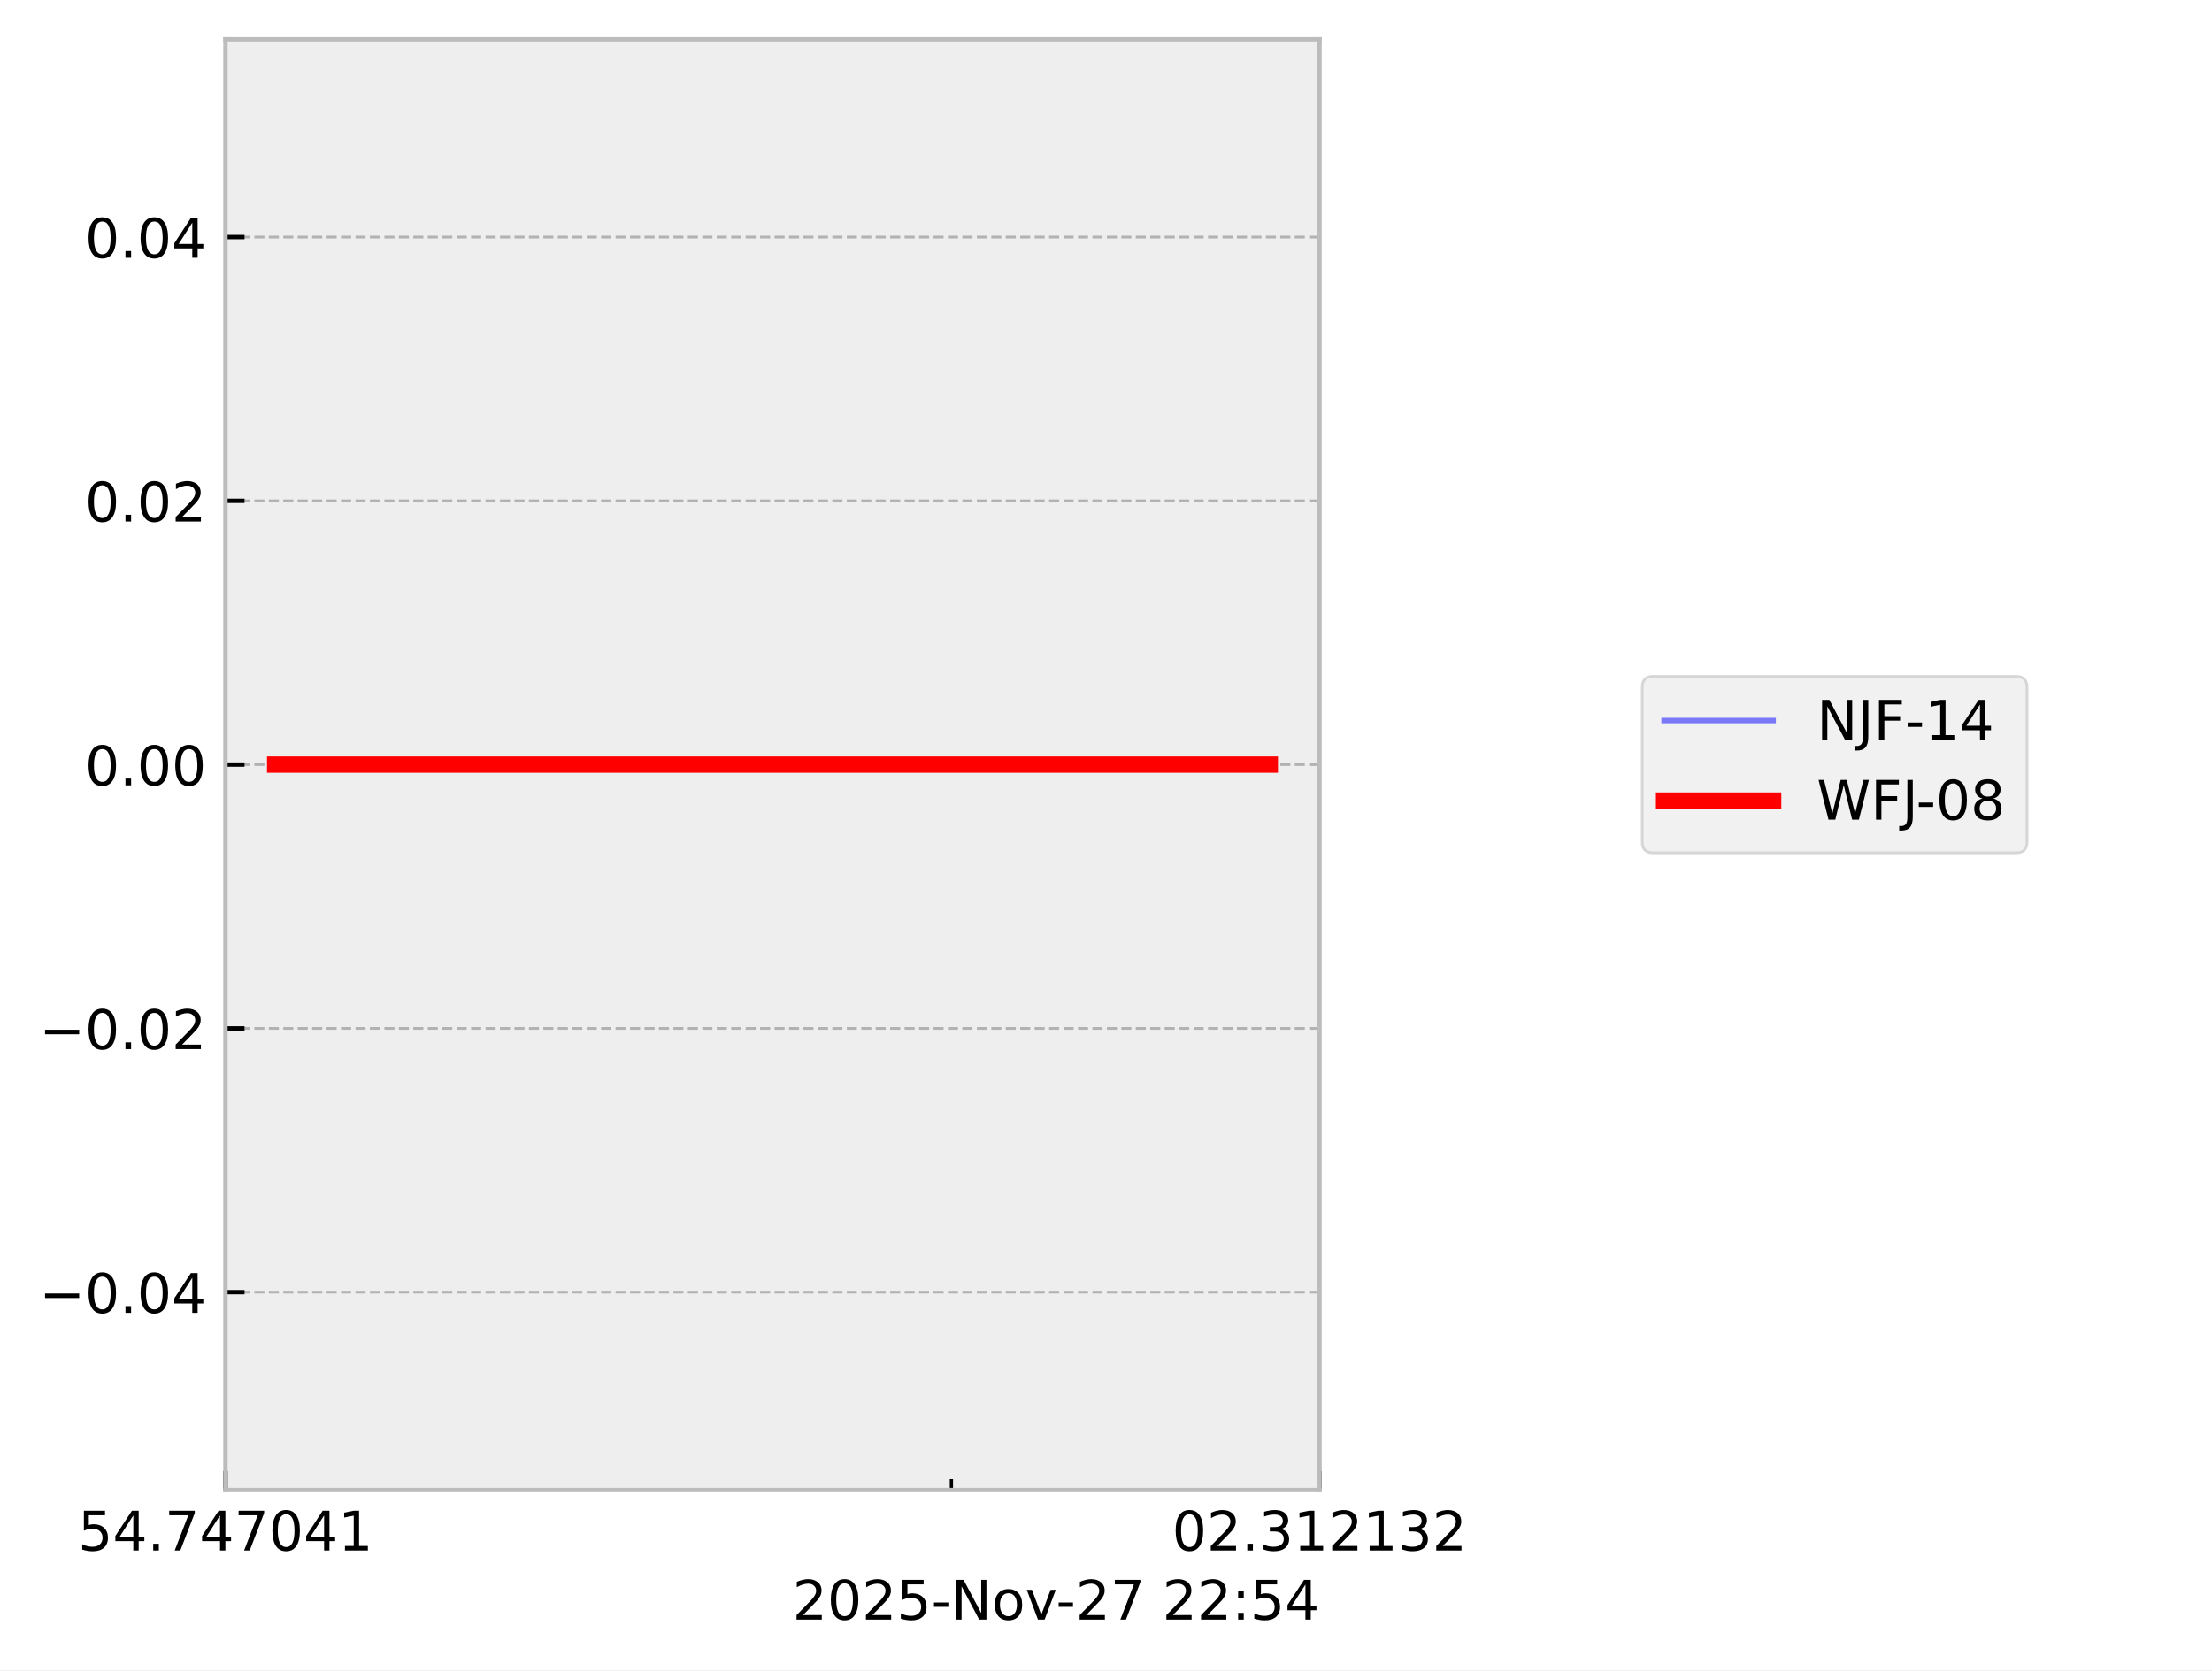
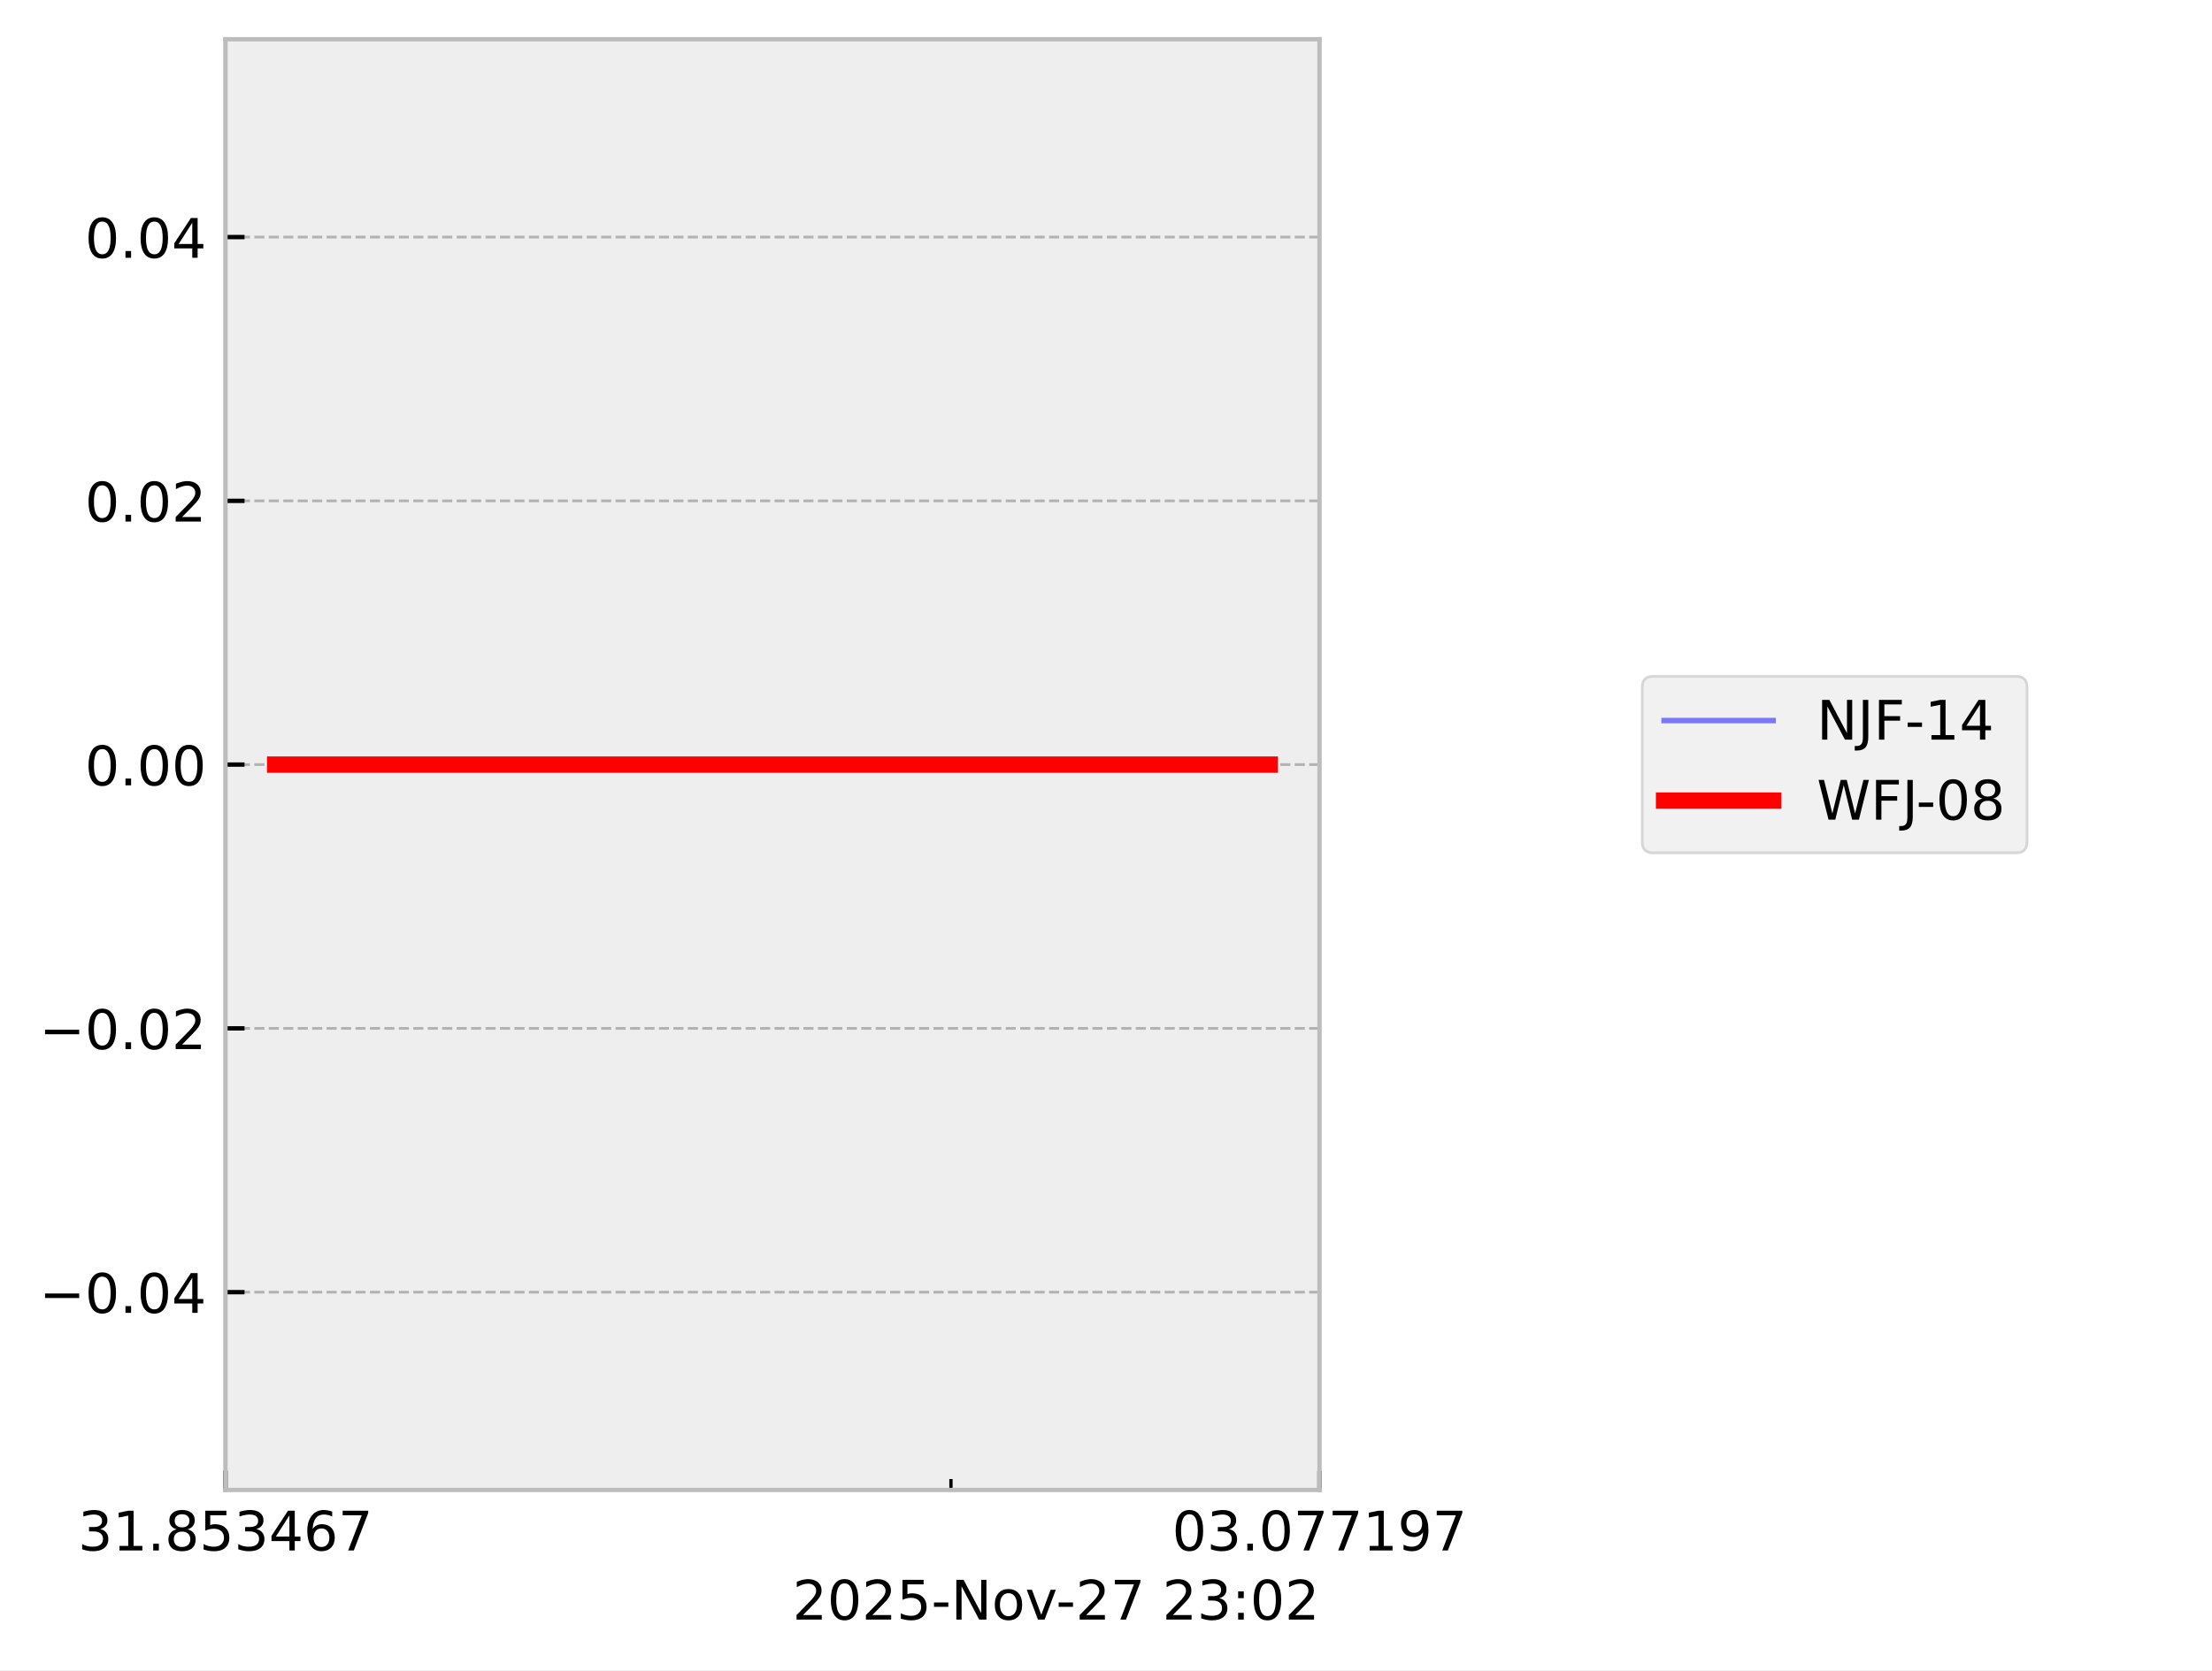
<svg xmlns="http://www.w3.org/2000/svg" xmlns:xlink="http://www.w3.org/1999/xlink" width="405.665pt" height="306.368pt" viewBox="0 0 405.665 306.368" version="1.1">
  <defs>
    <style type="text/css">*{stroke-linejoin: round; stroke-linecap: butt}</style>
  </defs>
  <g id="figure_1">
    <g id="patch_1">
      <path d="M 0 306.368  L 405.665 306.368  L 405.665 0  L 0 0  z " style="fill: #ffffff" />
    </g>
    <g id="axes_1">
      <g id="patch_2">
        <path d="M 41.345 273.312  L 241.991 273.312  L 241.991 7.2  L 41.345 7.2  z " style="fill: #eeeeee" />
      </g>
      <g id="matplotlib.axis_1">
        <g id="xtick_1">
          <g id="line2d_1">
-             <path d="M 41.345 273.312  L 41.345 7.2  " clip-path="url(#p880898444a)" style="fill: none; stroke-dasharray: 1.85,0.8; stroke-dashoffset: 0; stroke: #b2b2b2; stroke-width: 0.5" />
+             <path d="M 41.345 273.312  L 41.345 7.2  " clip-path="url(#p400f61fc5e)" style="fill: none; stroke-dasharray: 1.85,0.8; stroke-dashoffset: 0; stroke: #b2b2b2; stroke-width: 0.5" />
          </g>
          <g id="line2d_2">
            <defs>
-               <path id="m5d289439ff" d="M 0 0  L 0 -3.5  " style="stroke: #000000; stroke-width: 0.8" />
-             </defs>
-             <g>
-               <use xlink:href="#m5d289439ff" x="41.345" y="273.312" style="stroke: #000000; stroke-width: 0.8" />
+               <path id="maf3397c540" d="M 0 0  L 0 -3.5  " style="stroke: #000000; stroke-width: 0.8" />
+             </defs>
+             <g>
+               <use xlink:href="#maf3397c540" x="41.345" y="273.312" style="stroke: #000000; stroke-width: 0.8" />
            </g>
          </g>
          <g id="text_1">
            <g transform="translate(14.30625 284.4104) scale(0.1 -0.1)">
              <defs>
+                 <path id="DejaVuSans-33" d="M 2597 2516  Q 3050 2419 3304 2112  Q 3559 1806 3559 1356  Q 3559 666 3084 287  Q 2609 -91 1734 -91  Q 1441 -91 1130 -33  Q 819 25 488 141  L 488 750  Q 750 597 1062 519  Q 1375 441 1716 441  Q 2309 441 2620 675  Q 2931 909 2931 1356  Q 2931 1769 2642 2001  Q 2353 2234 1838 2234  L 1294 2234  L 1294 2753  L 1863 2753  Q 2328 2753 2575 2939  Q 2822 3125 2822 3475  Q 2822 3834 2567 4026  Q 2313 4219 1838 4219  Q 1578 4219 1281 4162  Q 984 4106 628 3988  L 628 4550  Q 988 4650 1302 4700  Q 1616 4750 1894 4750  Q 2613 4750 3031 4423  Q 3450 4097 3450 3541  Q 3450 3153 3228 2886  Q 3006 2619 2597 2516  z " transform="scale(0.015625)" />
+                 <path id="DejaVuSans-31" d="M 794 531  L 1825 531  L 1825 4091  L 703 3866  L 703 4441  L 1819 4666  L 2450 4666  L 2450 531  L 3481 531  L 3481 0  L 794 0  L 794 531  z " transform="scale(0.015625)" />
+                 <path id="DejaVuSans-2e" d="M 684 794  L 1344 794  L 1344 0  L 684 0  L 684 794  z " transform="scale(0.015625)" />
+                 <path id="DejaVuSans-38" d="M 2034 2216  Q 1584 2216 1326 1975  Q 1069 1734 1069 1313  Q 1069 891 1326 650  Q 1584 409 2034 409  Q 2484 409 2743 651  Q 3003 894 3003 1313  Q 3003 1734 2745 1975  Q 2488 2216 2034 2216  z M 1403 2484  Q 997 2584 770 2862  Q 544 3141 544 3541  Q 544 4100 942 4425  Q 1341 4750 2034 4750  Q 2731 4750 3128 4425  Q 3525 4100 3525 3541  Q 3525 3141 3298 2862  Q 3072 2584 2669 2484  Q 3125 2378 3379 2068  Q 3634 1759 3634 1313  Q 3634 634 3220 271  Q 2806 -91 2034 -91  Q 1263 -91 848 271  Q 434 634 434 1313  Q 434 1759 690 2068  Q 947 2378 1403 2484  z M 1172 3481  Q 1172 3119 1398 2916  Q 1625 2713 2034 2713  Q 2441 2713 2670 2916  Q 2900 3119 2900 3481  Q 2900 3844 2670 4047  Q 2441 4250 2034 4250  Q 1625 4250 1398 4047  Q 1172 3844 1172 3481  z " transform="scale(0.015625)" />
                <path id="DejaVuSans-35" d="M 691 4666  L 3169 4666  L 3169 4134  L 1269 4134  L 1269 2991  Q 1406 3038 1543 3061  Q 1681 3084 1819 3084  Q 2600 3084 3056 2656  Q 3513 2228 3513 1497  Q 3513 744 3044 326  Q 2575 -91 1722 -91  Q 1428 -91 1123 -41  Q 819 9 494 109  L 494 744  Q 775 591 1075 516  Q 1375 441 1709 441  Q 2250 441 2565 725  Q 2881 1009 2881 1497  Q 2881 1984 2565 2268  Q 2250 2553 1709 2553  Q 1456 2553 1204 2497  Q 953 2441 691 2322  L 691 4666  z " transform="scale(0.015625)" />
                <path id="DejaVuSans-34" d="M 2419 4116  L 825 1625  L 2419 1625  L 2419 4116  z M 2253 4666  L 3047 4666  L 3047 1625  L 3713 1625  L 3713 1100  L 3047 1100  L 3047 0  L 2419 0  L 2419 1100  L 313 1100  L 313 1709  L 2253 4666  z " transform="scale(0.015625)" />
-                 <path id="DejaVuSans-2e" d="M 684 794  L 1344 794  L 1344 0  L 684 0  L 684 794  z " transform="scale(0.015625)" />
+                 <path id="DejaVuSans-36" d="M 2113 2584  Q 1688 2584 1439 2293  Q 1191 2003 1191 1497  Q 1191 994 1439 701  Q 1688 409 2113 409  Q 2538 409 2786 701  Q 3034 994 3034 1497  Q 3034 2003 2786 2293  Q 2538 2584 2113 2584  z M 3366 4563  L 3366 3988  Q 3128 4100 2886 4159  Q 2644 4219 2406 4219  Q 1781 4219 1451 3797  Q 1122 3375 1075 2522  Q 1259 2794 1537 2939  Q 1816 3084 2150 3084  Q 2853 3084 3261 2657  Q 3669 2231 3669 1497  Q 3669 778 3244 343  Q 2819 -91 2113 -91  Q 1303 -91 875 529  Q 447 1150 447 2328  Q 447 3434 972 4092  Q 1497 4750 2381 4750  Q 2619 4750 2861 4703  Q 3103 4656 3366 4563  z " transform="scale(0.015625)" />
                <path id="DejaVuSans-37" d="M 525 4666  L 3525 4666  L 3525 4397  L 1831 0  L 1172 0  L 2766 4134  L 525 4134  L 525 4666  z " transform="scale(0.015625)" />
-                 <path id="DejaVuSans-30" d="M 2034 4250  Q 1547 4250 1301 3770  Q 1056 3291 1056 2328  Q 1056 1369 1301 889  Q 1547 409 2034 409  Q 2525 409 2770 889  Q 3016 1369 3016 2328  Q 3016 3291 2770 3770  Q 2525 4250 2034 4250  z M 2034 4750  Q 2819 4750 3233 4129  Q 3647 3509 3647 2328  Q 3647 1150 3233 529  Q 2819 -91 2034 -91  Q 1250 -91 836 529  Q 422 1150 422 2328  Q 422 3509 836 4129  Q 1250 4750 2034 4750  z " transform="scale(0.015625)" />
-                 <path id="DejaVuSans-31" d="M 794 531  L 1825 531  L 1825 4091  L 703 3866  L 703 4441  L 1819 4666  L 2450 4666  L 2450 531  L 3481 531  L 3481 0  L 794 0  L 794 531  z " transform="scale(0.015625)" />
              </defs>
-               <use xlink:href="#DejaVuSans-35" />
-               <use xlink:href="#DejaVuSans-34" transform="translate(63.62305 0)" />
+               <use xlink:href="#DejaVuSans-33" />
+               <use xlink:href="#DejaVuSans-31" transform="translate(63.62305 0)" />
              <use xlink:href="#DejaVuSans-2e" transform="translate(127.2461 0)" />
-               <use xlink:href="#DejaVuSans-37" transform="translate(159.0332 0)" />
-               <use xlink:href="#DejaVuSans-34" transform="translate(222.6562 0)" />
-               <use xlink:href="#DejaVuSans-37" transform="translate(286.2793 0)" />
-               <use xlink:href="#DejaVuSans-30" transform="translate(349.9023 0)" />
-               <use xlink:href="#DejaVuSans-34" transform="translate(413.5254 0)" />
-               <use xlink:href="#DejaVuSans-31" transform="translate(477.1484 0)" />
+               <use xlink:href="#DejaVuSans-38" transform="translate(159.0332 0)" />
+               <use xlink:href="#DejaVuSans-35" transform="translate(222.6562 0)" />
+               <use xlink:href="#DejaVuSans-33" transform="translate(286.2793 0)" />
+               <use xlink:href="#DejaVuSans-34" transform="translate(349.9023 0)" />
+               <use xlink:href="#DejaVuSans-36" transform="translate(413.5254 0)" />
+               <use xlink:href="#DejaVuSans-37" transform="translate(477.1484 0)" />
            </g>
          </g>
        </g>
        <g id="xtick_2">
          <g id="line2d_3">
-             <path d="M 241.991 273.312  L 241.991 7.2  " clip-path="url(#p880898444a)" style="fill: none; stroke-dasharray: 1.85,0.8; stroke-dashoffset: 0; stroke: #b2b2b2; stroke-width: 0.5" />
+             <path d="M 241.991 273.312  L 241.991 7.2  " clip-path="url(#p400f61fc5e)" style="fill: none; stroke-dasharray: 1.85,0.8; stroke-dashoffset: 0; stroke: #b2b2b2; stroke-width: 0.5" />
          </g>
          <g id="line2d_4">
            <g>
-               <use xlink:href="#m5d289439ff" x="241.991" y="273.312" style="stroke: #000000; stroke-width: 0.8" />
+               <use xlink:href="#maf3397c540" x="241.991" y="273.312" style="stroke: #000000; stroke-width: 0.8" />
            </g>
          </g>
          <g id="text_2">
            <g transform="translate(214.9522 284.4104) scale(0.1 -0.1)">
              <defs>
-                 <path id="DejaVuSans-32" d="M 1228 531  L 3431 531  L 3431 0  L 469 0  L 469 531  Q 828 903 1448 1529  Q 2069 2156 2228 2338  Q 2531 2678 2651 2914  Q 2772 3150 2772 3378  Q 2772 3750 2511 3984  Q 2250 4219 1831 4219  Q 1534 4219 1204 4116  Q 875 4013 500 3803  L 500 4441  Q 881 4594 1212 4672  Q 1544 4750 1819 4750  Q 2544 4750 2975 4387  Q 3406 4025 3406 3419  Q 3406 3131 3298 2873  Q 3191 2616 2906 2266  Q 2828 2175 2409 1742  Q 1991 1309 1228 531  z " transform="scale(0.015625)" />
-                 <path id="DejaVuSans-33" d="M 2597 2516  Q 3050 2419 3304 2112  Q 3559 1806 3559 1356  Q 3559 666 3084 287  Q 2609 -91 1734 -91  Q 1441 -91 1130 -33  Q 819 25 488 141  L 488 750  Q 750 597 1062 519  Q 1375 441 1716 441  Q 2309 441 2620 675  Q 2931 909 2931 1356  Q 2931 1769 2642 2001  Q 2353 2234 1838 2234  L 1294 2234  L 1294 2753  L 1863 2753  Q 2328 2753 2575 2939  Q 2822 3125 2822 3475  Q 2822 3834 2567 4026  Q 2313 4219 1838 4219  Q 1578 4219 1281 4162  Q 984 4106 628 3988  L 628 4550  Q 988 4650 1302 4700  Q 1616 4750 1894 4750  Q 2613 4750 3031 4423  Q 3450 4097 3450 3541  Q 3450 3153 3228 2886  Q 3006 2619 2597 2516  z " transform="scale(0.015625)" />
+                 <path id="DejaVuSans-30" d="M 2034 4250  Q 1547 4250 1301 3770  Q 1056 3291 1056 2328  Q 1056 1369 1301 889  Q 1547 409 2034 409  Q 2525 409 2770 889  Q 3016 1369 3016 2328  Q 3016 3291 2770 3770  Q 2525 4250 2034 4250  z M 2034 4750  Q 2819 4750 3233 4129  Q 3647 3509 3647 2328  Q 3647 1150 3233 529  Q 2819 -91 2034 -91  Q 1250 -91 836 529  Q 422 1150 422 2328  Q 422 3509 836 4129  Q 1250 4750 2034 4750  z " transform="scale(0.015625)" />
+                 <path id="DejaVuSans-39" d="M 703 97  L 703 672  Q 941 559 1184 500  Q 1428 441 1663 441  Q 2288 441 2617 861  Q 2947 1281 2994 2138  Q 2813 1869 2534 1725  Q 2256 1581 1919 1581  Q 1219 1581 811 2004  Q 403 2428 403 3163  Q 403 3881 828 4315  Q 1253 4750 1959 4750  Q 2769 4750 3195 4129  Q 3622 3509 3622 2328  Q 3622 1225 3098 567  Q 2575 -91 1691 -91  Q 1453 -91 1209 -44  Q 966 3 703 97  z M 1959 2075  Q 2384 2075 2632 2365  Q 2881 2656 2881 3163  Q 2881 3666 2632 3958  Q 2384 4250 1959 4250  Q 1534 4250 1286 3958  Q 1038 3666 1038 3163  Q 1038 2656 1286 2365  Q 1534 2075 1959 2075  z " transform="scale(0.015625)" />
              </defs>
              <use xlink:href="#DejaVuSans-30" />
-               <use xlink:href="#DejaVuSans-32" transform="translate(63.62305 0)" />
+               <use xlink:href="#DejaVuSans-33" transform="translate(63.62305 0)" />
              <use xlink:href="#DejaVuSans-2e" transform="translate(127.2461 0)" />
-               <use xlink:href="#DejaVuSans-33" transform="translate(159.0332 0)" />
-               <use xlink:href="#DejaVuSans-31" transform="translate(222.6562 0)" />
-               <use xlink:href="#DejaVuSans-32" transform="translate(286.2793 0)" />
+               <use xlink:href="#DejaVuSans-30" transform="translate(159.0332 0)" />
+               <use xlink:href="#DejaVuSans-37" transform="translate(222.6562 0)" />
+               <use xlink:href="#DejaVuSans-37" transform="translate(286.2793 0)" />
              <use xlink:href="#DejaVuSans-31" transform="translate(349.9023 0)" />
-               <use xlink:href="#DejaVuSans-33" transform="translate(413.5254 0)" />
-               <use xlink:href="#DejaVuSans-32" transform="translate(477.1484 0)" />
+               <use xlink:href="#DejaVuSans-39" transform="translate(413.5254 0)" />
+               <use xlink:href="#DejaVuSans-37" transform="translate(477.1484 0)" />
            </g>
          </g>
        </g>
        <g id="xtick_3">
          <g id="line2d_5">
            <defs>
-               <path id="m9a36937748" d="M 0 0  L 0 -2  " style="stroke: #000000; stroke-width: 0.6" />
-             </defs>
-             <g>
-               <use xlink:href="#m9a36937748" x="174.48" y="273.312" style="stroke: #000000; stroke-width: 0.6" />
+               <path id="m820289034f" d="M 0 0  L 0 -2  " style="stroke: #000000; stroke-width: 0.6" />
+             </defs>
+             <g>
+               <use xlink:href="#m820289034f" x="174.398" y="273.312" style="stroke: #000000; stroke-width: 0.6" />
            </g>
          </g>
        </g>
        <g id="text_3">
          <g transform="translate(145.3475 297.0886) scale(0.1 -0.1)">
            <defs>
+               <path id="DejaVuSans-32" d="M 1228 531  L 3431 531  L 3431 0  L 469 0  L 469 531  Q 828 903 1448 1529  Q 2069 2156 2228 2338  Q 2531 2678 2651 2914  Q 2772 3150 2772 3378  Q 2772 3750 2511 3984  Q 2250 4219 1831 4219  Q 1534 4219 1204 4116  Q 875 4013 500 3803  L 500 4441  Q 881 4594 1212 4672  Q 1544 4750 1819 4750  Q 2544 4750 2975 4387  Q 3406 4025 3406 3419  Q 3406 3131 3298 2873  Q 3191 2616 2906 2266  Q 2828 2175 2409 1742  Q 1991 1309 1228 531  z " transform="scale(0.015625)" />
              <path id="DejaVuSans-2d" d="M 313 2009  L 1997 2009  L 1997 1497  L 313 1497  L 313 2009  z " transform="scale(0.015625)" />
              <path id="DejaVuSans-4e" d="M 628 4666  L 1478 4666  L 3547 763  L 3547 4666  L 4159 4666  L 4159 0  L 3309 0  L 1241 3903  L 1241 0  L 628 0  L 628 4666  z " transform="scale(0.015625)" />
              <path id="DejaVuSans-6f" d="M 1959 3097  Q 1497 3097 1228 2736  Q 959 2375 959 1747  Q 959 1119 1226 758  Q 1494 397 1959 397  Q 2419 397 2687 759  Q 2956 1122 2956 1747  Q 2956 2369 2687 2733  Q 2419 3097 1959 3097  z M 1959 3584  Q 2709 3584 3137 3096  Q 3566 2609 3566 1747  Q 3566 888 3137 398  Q 2709 -91 1959 -91  Q 1206 -91 779 398  Q 353 888 353 1747  Q 353 2609 779 3096  Q 1206 3584 1959 3584  z " transform="scale(0.015625)" />
              <path id="DejaVuSans-76" d="M 191 3500  L 800 3500  L 1894 563  L 2988 3500  L 3597 3500  L 2284 0  L 1503 0  L 191 3500  z " transform="scale(0.015625)" />
              <path id="DejaVuSans-20" transform="scale(0.015625)" />
              <path id="DejaVuSans-3a" d="M 750 794  L 1409 794  L 1409 0  L 750 0  L 750 794  z M 750 3309  L 1409 3309  L 1409 2516  L 750 2516  L 750 3309  z " transform="scale(0.015625)" />
            </defs>
            <use xlink:href="#DejaVuSans-32" />
            <use xlink:href="#DejaVuSans-30" transform="translate(63.62305 0)" />
            <use xlink:href="#DejaVuSans-32" transform="translate(127.2461 0)" />
            <use xlink:href="#DejaVuSans-35" transform="translate(190.8691 0)" />
            <use xlink:href="#DejaVuSans-2d" transform="translate(254.4922 0)" />
            <use xlink:href="#DejaVuSans-4e" transform="translate(290.5762 0)" />
            <use xlink:href="#DejaVuSans-6f" transform="translate(365.3809 0)" />
            <use xlink:href="#DejaVuSans-76" transform="translate(426.5625 0)" />
            <use xlink:href="#DejaVuSans-2d" transform="translate(483.1172 0)" />
            <use xlink:href="#DejaVuSans-32" transform="translate(519.2012 0)" />
            <use xlink:href="#DejaVuSans-37" transform="translate(582.8242 0)" />
            <use xlink:href="#DejaVuSans-20" transform="translate(646.4473 0)" />
            <use xlink:href="#DejaVuSans-32" transform="translate(678.2344 0)" />
-             <use xlink:href="#DejaVuSans-32" transform="translate(741.8574 0)" />
+             <use xlink:href="#DejaVuSans-33" transform="translate(741.8574 0)" />
            <use xlink:href="#DejaVuSans-3a" transform="translate(805.4805 0)" />
-             <use xlink:href="#DejaVuSans-35" transform="translate(839.1719 0)" />
-             <use xlink:href="#DejaVuSans-34" transform="translate(902.7949 0)" />
+             <use xlink:href="#DejaVuSans-30" transform="translate(839.1719 0)" />
+             <use xlink:href="#DejaVuSans-32" transform="translate(902.7949 0)" />
          </g>
        </g>
      </g>
      <g id="matplotlib.axis_2">
        <g id="ytick_1">
          <g id="line2d_6">
-             <path d="M 41.345 237.024  L 241.991 237.024  " clip-path="url(#p880898444a)" style="fill: none; stroke-dasharray: 1.85,0.8; stroke-dashoffset: 0; stroke: #b2b2b2; stroke-width: 0.5" />
+             <path d="M 41.345 237.024  L 241.991 237.024  " clip-path="url(#p400f61fc5e)" style="fill: none; stroke-dasharray: 1.85,0.8; stroke-dashoffset: 0; stroke: #b2b2b2; stroke-width: 0.5" />
          </g>
          <g id="line2d_7">
            <defs>
-               <path id="m1f33e679fb" d="M 0 0  L 3.5 0  " style="stroke: #000000; stroke-width: 0.8" />
-             </defs>
-             <g>
-               <use xlink:href="#m1f33e679fb" x="41.345" y="237.024" style="stroke: #000000; stroke-width: 0.8" />
+               <path id="md8495660fe" d="M 0 0  L 3.5 0  " style="stroke: #000000; stroke-width: 0.8" />
+             </defs>
+             <g>
+               <use xlink:href="#md8495660fe" x="41.345" y="237.024" style="stroke: #000000; stroke-width: 0.8" />
            </g>
          </g>
          <g id="text_4">
            <g transform="translate(7.2 240.8232) scale(0.1 -0.1)">
              <defs>
                <path id="DejaVuSans-2212" d="M 678 2272  L 4684 2272  L 4684 1741  L 678 1741  L 678 2272  z " transform="scale(0.015625)" />
              </defs>
              <use xlink:href="#DejaVuSans-2212" />
              <use xlink:href="#DejaVuSans-30" transform="translate(83.78906 0)" />
              <use xlink:href="#DejaVuSans-2e" transform="translate(147.4121 0)" />
              <use xlink:href="#DejaVuSans-30" transform="translate(179.1992 0)" />
              <use xlink:href="#DejaVuSans-34" transform="translate(242.8223 0)" />
            </g>
          </g>
        </g>
        <g id="ytick_2">
          <g id="line2d_8">
-             <path d="M 41.345 188.64  L 241.991 188.64  " clip-path="url(#p880898444a)" style="fill: none; stroke-dasharray: 1.85,0.8; stroke-dashoffset: 0; stroke: #b2b2b2; stroke-width: 0.5" />
+             <path d="M 41.345 188.64  L 241.991 188.64  " clip-path="url(#p400f61fc5e)" style="fill: none; stroke-dasharray: 1.85,0.8; stroke-dashoffset: 0; stroke: #b2b2b2; stroke-width: 0.5" />
          </g>
          <g id="line2d_9">
            <g>
-               <use xlink:href="#m1f33e679fb" x="41.345" y="188.64" style="stroke: #000000; stroke-width: 0.8" />
+               <use xlink:href="#md8495660fe" x="41.345" y="188.64" style="stroke: #000000; stroke-width: 0.8" />
            </g>
          </g>
          <g id="text_5">
            <g transform="translate(7.2 192.4392) scale(0.1 -0.1)">
              <use xlink:href="#DejaVuSans-2212" />
              <use xlink:href="#DejaVuSans-30" transform="translate(83.78906 0)" />
              <use xlink:href="#DejaVuSans-2e" transform="translate(147.4121 0)" />
              <use xlink:href="#DejaVuSans-30" transform="translate(179.1992 0)" />
              <use xlink:href="#DejaVuSans-32" transform="translate(242.8223 0)" />
            </g>
          </g>
        </g>
        <g id="ytick_3">
          <g id="line2d_10">
-             <path d="M 41.345 140.256  L 241.991 140.256  " clip-path="url(#p880898444a)" style="fill: none; stroke-dasharray: 1.85,0.8; stroke-dashoffset: 0; stroke: #b2b2b2; stroke-width: 0.5" />
+             <path d="M 41.345 140.256  L 241.991 140.256  " clip-path="url(#p400f61fc5e)" style="fill: none; stroke-dasharray: 1.85,0.8; stroke-dashoffset: 0; stroke: #b2b2b2; stroke-width: 0.5" />
          </g>
          <g id="line2d_11">
            <g>
-               <use xlink:href="#m1f33e679fb" x="41.345" y="140.256" style="stroke: #000000; stroke-width: 0.8" />
+               <use xlink:href="#md8495660fe" x="41.345" y="140.256" style="stroke: #000000; stroke-width: 0.8" />
            </g>
          </g>
          <g id="text_6">
            <g transform="translate(15.57969 144.0552) scale(0.1 -0.1)">
              <use xlink:href="#DejaVuSans-30" />
              <use xlink:href="#DejaVuSans-2e" transform="translate(63.62305 0)" />
              <use xlink:href="#DejaVuSans-30" transform="translate(95.41016 0)" />
              <use xlink:href="#DejaVuSans-30" transform="translate(159.0332 0)" />
            </g>
          </g>
        </g>
        <g id="ytick_4">
          <g id="line2d_12">
-             <path d="M 41.345 91.872  L 241.991 91.872  " clip-path="url(#p880898444a)" style="fill: none; stroke-dasharray: 1.85,0.8; stroke-dashoffset: 0; stroke: #b2b2b2; stroke-width: 0.5" />
+             <path d="M 41.345 91.872  L 241.991 91.872  " clip-path="url(#p400f61fc5e)" style="fill: none; stroke-dasharray: 1.85,0.8; stroke-dashoffset: 0; stroke: #b2b2b2; stroke-width: 0.5" />
          </g>
          <g id="line2d_13">
            <g>
-               <use xlink:href="#m1f33e679fb" x="41.345" y="91.872" style="stroke: #000000; stroke-width: 0.8" />
+               <use xlink:href="#md8495660fe" x="41.345" y="91.872" style="stroke: #000000; stroke-width: 0.8" />
            </g>
          </g>
          <g id="text_7">
            <g transform="translate(15.57969 95.67122) scale(0.1 -0.1)">
              <use xlink:href="#DejaVuSans-30" />
              <use xlink:href="#DejaVuSans-2e" transform="translate(63.62305 0)" />
              <use xlink:href="#DejaVuSans-30" transform="translate(95.41016 0)" />
              <use xlink:href="#DejaVuSans-32" transform="translate(159.0332 0)" />
            </g>
          </g>
        </g>
        <g id="ytick_5">
          <g id="line2d_14">
-             <path d="M 41.345 43.488  L 241.991 43.488  " clip-path="url(#p880898444a)" style="fill: none; stroke-dasharray: 1.85,0.8; stroke-dashoffset: 0; stroke: #b2b2b2; stroke-width: 0.5" />
+             <path d="M 41.345 43.488  L 241.991 43.488  " clip-path="url(#p400f61fc5e)" style="fill: none; stroke-dasharray: 1.85,0.8; stroke-dashoffset: 0; stroke: #b2b2b2; stroke-width: 0.5" />
          </g>
          <g id="line2d_15">
            <g>
-               <use xlink:href="#m1f33e679fb" x="41.345" y="43.488" style="stroke: #000000; stroke-width: 0.8" />
+               <use xlink:href="#md8495660fe" x="41.345" y="43.488" style="stroke: #000000; stroke-width: 0.8" />
            </g>
          </g>
          <g id="text_8">
            <g transform="translate(15.57969 47.28722) scale(0.1 -0.1)">
              <use xlink:href="#DejaVuSans-30" />
              <use xlink:href="#DejaVuSans-2e" transform="translate(63.62305 0)" />
              <use xlink:href="#DejaVuSans-30" transform="translate(95.41016 0)" />
              <use xlink:href="#DejaVuSans-34" transform="translate(159.0332 0)" />
            </g>
          </g>
        </g>
      </g>
      <g id="line2d_16">
-         <path d="M 50.466 140.256  L 70.621 140.256  L 159.648 140.256  L 165.938 140.256  L 188.172 140.256  L 232.766 140.256  L 232.871 140.256  " clip-path="url(#p880898444a)" style="fill: none; stroke: #0000ff; stroke-opacity: 0.5; stroke-linecap: square" />
+         <path d="M 50.466 140.256  L 70.608 140.256  L 159.576 140.256  L 165.861 140.256  L 188.081 140.256  L 232.645 140.256  L 232.752 140.256  L 232.871 140.256  " clip-path="url(#p400f61fc5e)" style="fill: none; stroke: #0000ff; stroke-opacity: 0.5; stroke-linecap: square" />
      </g>
      <g id="line2d_17">
-         <path d="M 50.466 140.256  L 70.621 140.256  L 159.648 140.256  L 165.938 140.256  L 188.172 140.256  L 232.766 140.256  L 232.871 140.256  " clip-path="url(#p880898444a)" style="fill: none; stroke: #ff0000; stroke-width: 3; stroke-linecap: square" />
+         <path d="M 50.466 140.256  L 70.608 140.256  L 159.576 140.256  L 165.861 140.256  L 188.081 140.256  L 232.645 140.256  L 232.752 140.256  L 232.871 140.256  " clip-path="url(#p400f61fc5e)" style="fill: none; stroke: #ff0000; stroke-width: 3; stroke-linecap: square" />
      </g>
      <g id="patch_3">
        <path d="M 41.345 273.312  L 41.345 7.2  " style="fill: none; stroke: #bcbcbc; stroke-width: 0.8; stroke-linejoin: miter; stroke-linecap: square" />
      </g>
      <g id="patch_4">
        <path d="M 241.991 273.312  L 241.991 7.2  " style="fill: none; stroke: #bcbcbc; stroke-width: 0.8; stroke-linejoin: miter; stroke-linecap: square" />
      </g>
      <g id="patch_5">
        <path d="M 41.345 273.312  L 241.991 273.312  " style="fill: none; stroke: #bcbcbc; stroke-width: 0.8; stroke-linejoin: miter; stroke-linecap: square" />
      </g>
      <g id="patch_6">
        <path d="M 41.345 7.2  L 241.991 7.2  " style="fill: none; stroke: #bcbcbc; stroke-width: 0.8; stroke-linejoin: miter; stroke-linecap: square" />
      </g>
    </g>
    <g id="axes_2">
      <g id="legend_1">
        <g id="patch_7">
          <path d="M 303.181 156.434  L 369.741 156.434  Q 371.741 156.434 371.741 154.434  L 371.741 126.078  Q 371.741 124.078 369.741 124.078  L 303.181 124.078  Q 301.181 124.078 301.181 126.078  L 301.181 154.434  Q 301.181 156.434 303.181 156.434  z " style="fill: #eeeeee; opacity: 0.8; stroke: #cccccc; stroke-width: 0.5; stroke-linejoin: miter" />
        </g>
        <g id="line2d_18">
          <path d="M 305.181 132.176  L 315.181 132.176  L 325.181 132.176  " style="fill: none; stroke: #0000ff; stroke-opacity: 0.5; stroke-linecap: square" />
        </g>
        <g id="text_9">
          <g transform="translate(333.1813 135.6763) scale(0.1 -0.1)">
            <defs>
              <path id="DejaVuSans-4a" d="M 628 4666  L 1259 4666  L 1259 325  Q 1259 -519 939 -900  Q 619 -1281 -91 -1281  L -331 -1281  L -331 -750  L -134 -750  Q 284 -750 456 -515  Q 628 -281 628 325  L 628 4666  z " transform="scale(0.015625)" />
              <path id="DejaVuSans-46" d="M 628 4666  L 3309 4666  L 3309 4134  L 1259 4134  L 1259 2759  L 3109 2759  L 3109 2228  L 1259 2228  L 1259 0  L 628 0  L 628 4666  z " transform="scale(0.015625)" />
            </defs>
            <use xlink:href="#DejaVuSans-4e" />
            <use xlink:href="#DejaVuSans-4a" transform="translate(74.80469 0)" />
            <use xlink:href="#DejaVuSans-46" transform="translate(104.2969 0)" />
            <use xlink:href="#DejaVuSans-2d" transform="translate(161.8164 0)" />
            <use xlink:href="#DejaVuSans-31" transform="translate(197.9004 0)" />
            <use xlink:href="#DejaVuSans-34" transform="translate(261.5234 0)" />
          </g>
        </g>
        <g id="line2d_19">
          <path d="M 305.181 146.854  L 315.181 146.854  L 325.181 146.854  " style="fill: none; stroke: #ff0000; stroke-width: 3; stroke-linecap: square" />
        </g>
        <g id="text_10">
          <g transform="translate(333.1813 150.3544) scale(0.1 -0.1)">
            <defs>
              <path id="DejaVuSans-57" d="M 213 4666  L 850 4666  L 1831 722  L 2809 4666  L 3519 4666  L 4500 722  L 5478 4666  L 6119 4666  L 4947 0  L 4153 0  L 3169 4050  L 2175 0  L 1381 0  L 213 4666  z " transform="scale(0.015625)" />
-               <path id="DejaVuSans-38" d="M 2034 2216  Q 1584 2216 1326 1975  Q 1069 1734 1069 1313  Q 1069 891 1326 650  Q 1584 409 2034 409  Q 2484 409 2743 651  Q 3003 894 3003 1313  Q 3003 1734 2745 1975  Q 2488 2216 2034 2216  z M 1403 2484  Q 997 2584 770 2862  Q 544 3141 544 3541  Q 544 4100 942 4425  Q 1341 4750 2034 4750  Q 2731 4750 3128 4425  Q 3525 4100 3525 3541  Q 3525 3141 3298 2862  Q 3072 2584 2669 2484  Q 3125 2378 3379 2068  Q 3634 1759 3634 1313  Q 3634 634 3220 271  Q 2806 -91 2034 -91  Q 1263 -91 848 271  Q 434 634 434 1313  Q 434 1759 690 2068  Q 947 2378 1403 2484  z M 1172 3481  Q 1172 3119 1398 2916  Q 1625 2713 2034 2713  Q 2441 2713 2670 2916  Q 2900 3119 2900 3481  Q 2900 3844 2670 4047  Q 2441 4250 2034 4250  Q 1625 4250 1398 4047  Q 1172 3844 1172 3481  z " transform="scale(0.015625)" />
            </defs>
            <use xlink:href="#DejaVuSans-57" />
            <use xlink:href="#DejaVuSans-46" transform="translate(98.87695 0)" />
            <use xlink:href="#DejaVuSans-4a" transform="translate(156.3965 0)" />
            <use xlink:href="#DejaVuSans-2d" transform="translate(182.2637 0)" />
            <use xlink:href="#DejaVuSans-30" transform="translate(218.3477 0)" />
            <use xlink:href="#DejaVuSans-38" transform="translate(281.9707 0)" />
          </g>
        </g>
      </g>
    </g>
  </g>
  <defs>
-     <clipPath id="p880898444a">
+     <clipPath id="p400f61fc5e">
      <rect x="41.345" y="7.2" width="200.646" height="266.112" />
    </clipPath>
  </defs>
</svg>
